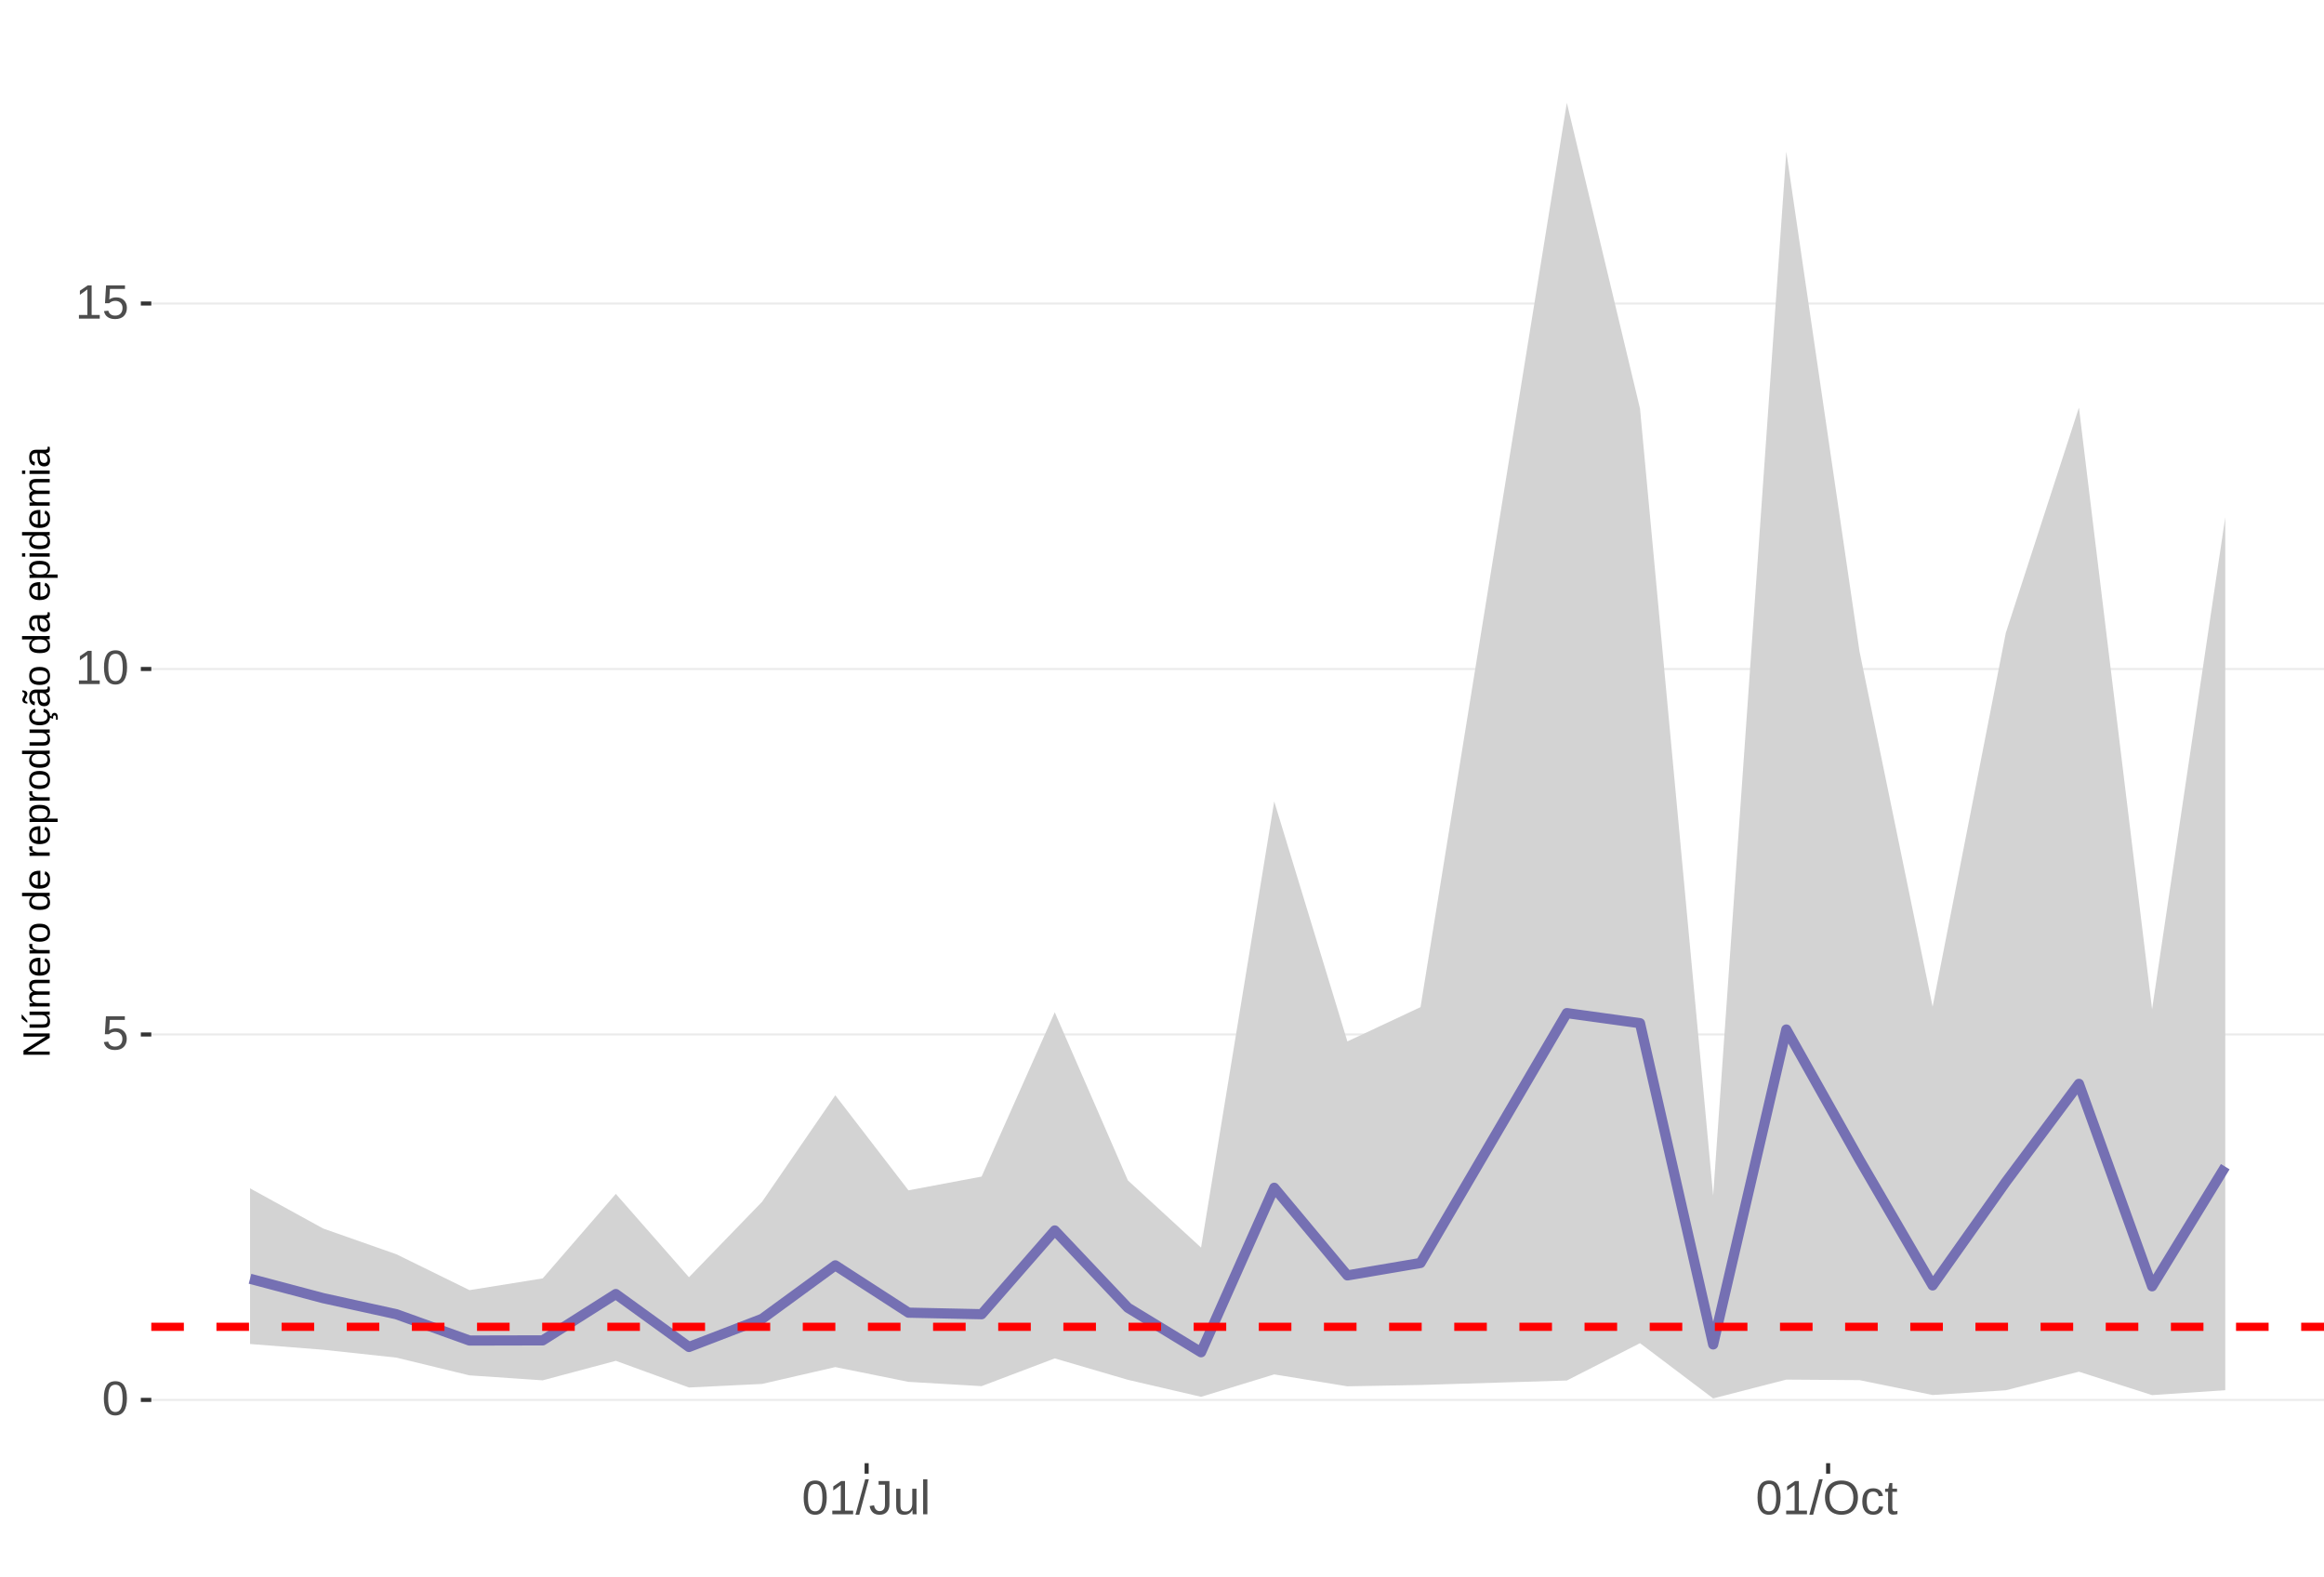
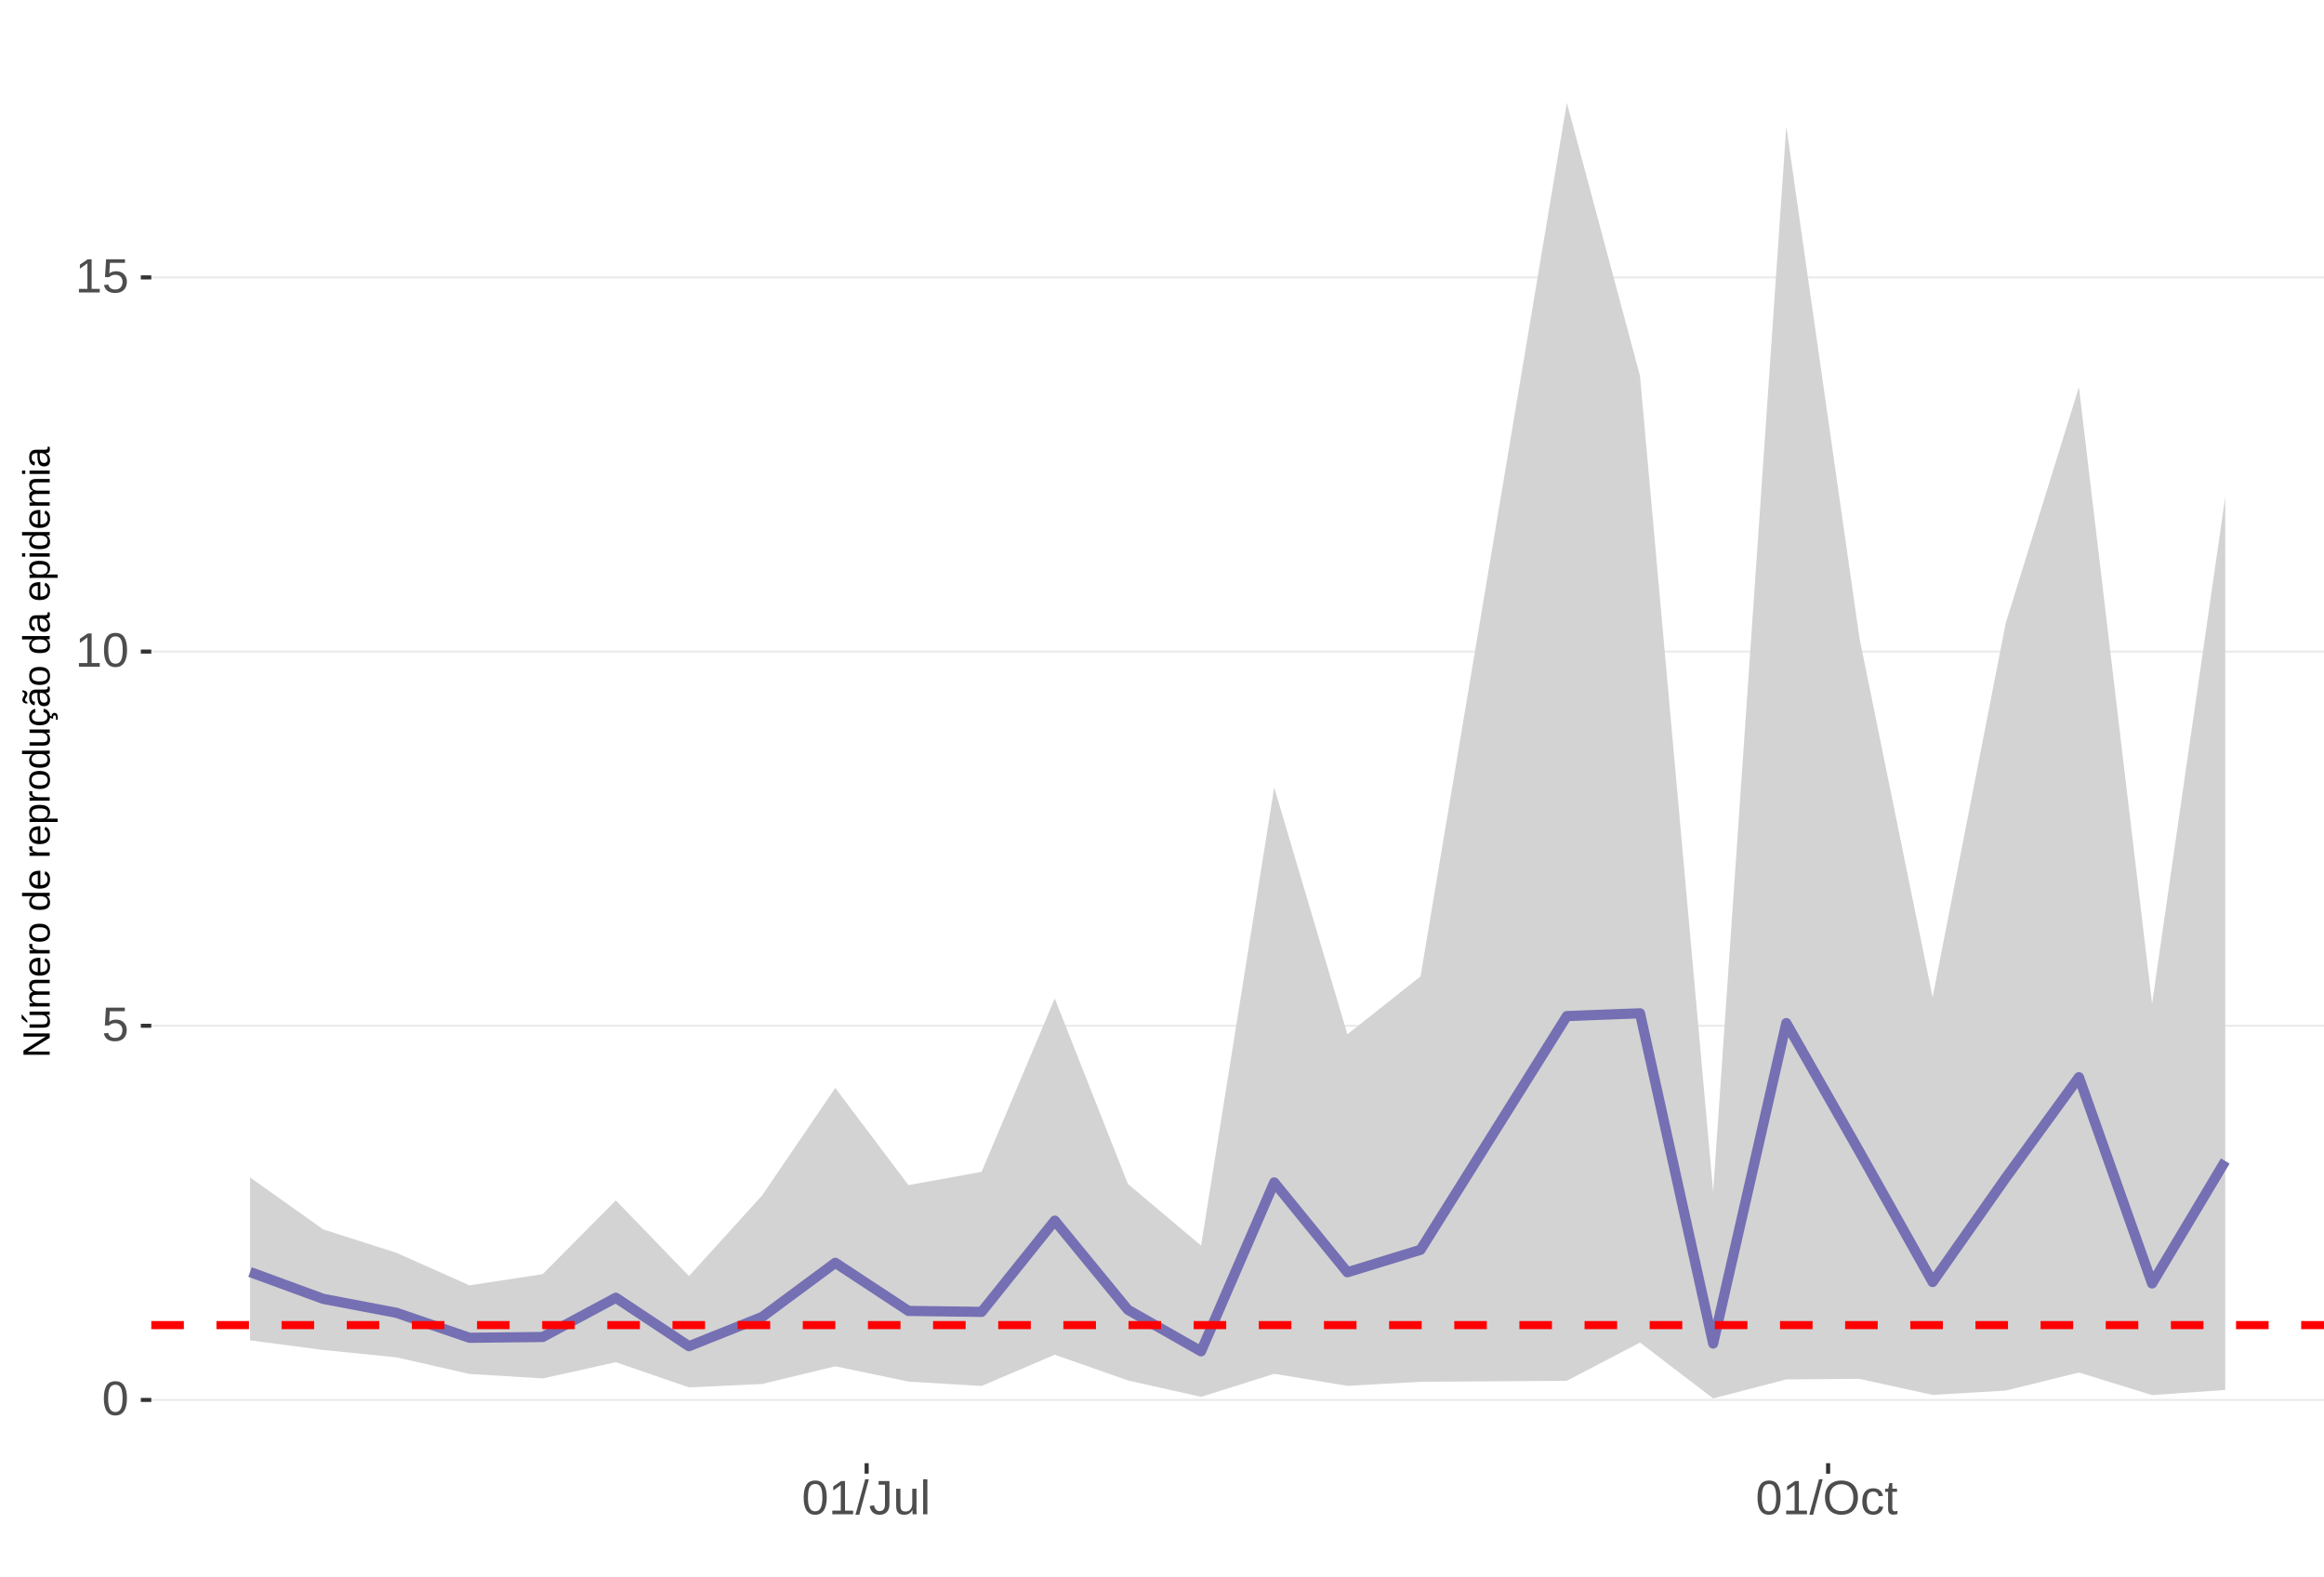
<svg xmlns="http://www.w3.org/2000/svg" xmlns:xlink="http://www.w3.org/1999/xlink" width="609pt" height="413pt" viewBox="0 0 609 413" version="1.1">
  <defs>
    <g>
      <symbol overflow="visible" id="glyph0-0">
        <path style="stroke:none;" d="M 1.266 -8.703 L 8.219 -8.703 L 8.219 0 L 1.266 0 Z M 1.734 -8.234 L 1.734 -0.469 L 7.75 -0.469 L 7.75 -8.234 Z M 1.734 -8.234 " />
      </symbol>
      <symbol overflow="visible" id="glyph0-1">
        <path style="stroke:none;" d="M 6.547 -4.359 C 6.547 -2.898 6.285 -1.785 5.766 -1.016 C 5.254 -0.254 4.5 0.125 3.5 0.125 C 2.5 0.125 1.75 -0.254 1.25 -1.016 C 0.75 -1.773 0.5 -2.891 0.5 -4.359 C 0.5 -5.848 0.738 -6.969 1.219 -7.719 C 1.707 -8.469 2.484 -8.844 3.547 -8.844 C 4.566 -8.844 5.32 -8.461 5.812 -7.703 C 6.301 -6.953 6.547 -5.836 6.547 -4.359 Z M 5.406 -4.359 C 5.406 -5.609 5.258 -6.516 4.969 -7.078 C 4.688 -7.648 4.211 -7.938 3.547 -7.938 C 2.859 -7.938 2.363 -7.656 2.062 -7.094 C 1.77 -6.539 1.625 -5.629 1.625 -4.359 C 1.625 -3.117 1.773 -2.211 2.078 -1.641 C 2.379 -1.066 2.859 -0.781 3.516 -0.781 C 4.172 -0.781 4.648 -1.07 4.953 -1.656 C 5.254 -2.25 5.406 -3.148 5.406 -4.359 Z M 5.406 -4.359 " />
      </symbol>
      <symbol overflow="visible" id="glyph0-2">
        <path style="stroke:none;" d="M 6.5 -2.844 C 6.5 -1.914 6.227 -1.188 5.688 -0.656 C 5.145 -0.133 4.391 0.125 3.422 0.125 C 2.609 0.125 1.953 -0.051 1.453 -0.406 C 0.953 -0.758 0.633 -1.273 0.5 -1.953 L 1.625 -2.078 C 1.863 -1.211 2.469 -0.781 3.438 -0.781 C 4.039 -0.781 4.508 -0.957 4.844 -1.312 C 5.188 -1.676 5.359 -2.176 5.359 -2.812 C 5.359 -3.363 5.188 -3.805 4.844 -4.141 C 4.5 -4.473 4.039 -4.641 3.469 -4.641 C 3.164 -4.641 2.883 -4.594 2.625 -4.5 C 2.363 -4.406 2.102 -4.242 1.844 -4.016 L 0.766 -4.016 L 1.047 -8.703 L 6 -8.703 L 6 -7.766 L 2.062 -7.766 L 1.891 -5 C 2.379 -5.375 2.984 -5.562 3.703 -5.562 C 4.555 -5.562 5.234 -5.305 5.734 -4.797 C 6.242 -4.297 6.5 -3.645 6.5 -2.844 Z M 6.5 -2.844 " />
      </symbol>
      <symbol overflow="visible" id="glyph0-3">
        <path style="stroke:none;" d="M 0.969 0 L 0.969 -0.953 L 3.188 -0.953 L 3.188 -7.641 L 1.219 -6.234 L 1.219 -7.297 L 3.281 -8.703 L 4.297 -8.703 L 4.297 -0.953 L 6.422 -0.953 L 6.422 0 Z M 0.969 0 " />
      </symbol>
      <symbol overflow="visible" id="glyph0-4">
        <path style="stroke:none;" d="M 0 0.125 L 2.547 -9.172 L 3.516 -9.172 L 1 0.125 Z M 0 0.125 " />
      </symbol>
      <symbol overflow="visible" id="glyph0-5">
        <path style="stroke:none;" d="M 2.828 0.125 C 1.348 0.125 0.473 -0.633 0.203 -2.156 L 1.359 -2.359 C 1.43 -1.879 1.598 -1.504 1.859 -1.234 C 2.117 -0.961 2.441 -0.828 2.828 -0.828 C 3.254 -0.828 3.594 -0.973 3.844 -1.266 C 4.094 -1.566 4.219 -2.004 4.219 -2.578 L 4.219 -7.75 L 2.547 -7.75 L 2.547 -8.703 L 5.391 -8.703 L 5.391 -2.594 C 5.391 -1.75 5.16 -1.082 4.703 -0.594 C 4.242 -0.113 3.617 0.125 2.828 0.125 Z M 2.828 0.125 " />
      </symbol>
      <symbol overflow="visible" id="glyph0-6">
        <path style="stroke:none;" d="M 1.938 -6.688 L 1.938 -2.453 C 1.938 -2.004 1.977 -1.66 2.062 -1.422 C 2.156 -1.18 2.297 -1.004 2.484 -0.891 C 2.672 -0.785 2.945 -0.734 3.312 -0.734 C 3.852 -0.734 4.273 -0.914 4.578 -1.281 C 4.891 -1.645 5.047 -2.156 5.047 -2.812 L 5.047 -6.688 L 6.156 -6.688 L 6.156 -1.422 C 6.156 -0.648 6.172 -0.176 6.203 0 L 5.141 0 C 5.141 -0.02 5.133 -0.07 5.125 -0.156 C 5.125 -0.25 5.117 -0.352 5.109 -0.469 C 5.109 -0.594 5.102 -0.816 5.094 -1.141 L 5.078 -1.141 C 4.828 -0.68 4.531 -0.352 4.188 -0.156 C 3.852 0.031 3.438 0.125 2.938 0.125 C 2.207 0.125 1.672 -0.055 1.328 -0.422 C 0.992 -0.785 0.828 -1.391 0.828 -2.234 L 0.828 -6.688 Z M 1.938 -6.688 " />
      </symbol>
      <symbol overflow="visible" id="glyph0-7">
        <path style="stroke:none;" d="M 0.859 0 L 0.859 -9.172 L 1.969 -9.172 L 1.969 0 Z M 0.859 0 " />
      </symbol>
      <symbol overflow="visible" id="glyph0-8">
        <path style="stroke:none;" d="M 9.234 -4.391 C 9.234 -3.484 9.055 -2.688 8.703 -2 C 8.359 -1.312 7.859 -0.785 7.203 -0.422 C 6.555 -0.055 5.789 0.125 4.906 0.125 C 4.02 0.125 3.25 -0.055 2.594 -0.422 C 1.945 -0.785 1.453 -1.305 1.109 -1.984 C 0.766 -2.672 0.594 -3.473 0.594 -4.391 C 0.594 -5.785 0.973 -6.875 1.734 -7.656 C 2.504 -8.445 3.566 -8.844 4.922 -8.844 C 5.805 -8.844 6.57 -8.664 7.219 -8.312 C 7.875 -7.957 8.375 -7.441 8.719 -6.766 C 9.062 -6.098 9.234 -5.305 9.234 -4.391 Z M 8.031 -4.391 C 8.031 -5.473 7.758 -6.32 7.219 -6.938 C 6.676 -7.562 5.91 -7.875 4.922 -7.875 C 3.93 -7.875 3.16 -7.566 2.609 -6.953 C 2.066 -6.348 1.797 -5.492 1.797 -4.391 C 1.797 -3.297 2.07 -2.426 2.625 -1.781 C 3.176 -1.145 3.938 -0.828 4.906 -0.828 C 5.914 -0.828 6.688 -1.133 7.219 -1.75 C 7.758 -2.375 8.031 -3.254 8.031 -4.391 Z M 8.031 -4.391 " />
      </symbol>
      <symbol overflow="visible" id="glyph0-9">
        <path style="stroke:none;" d="M 1.703 -3.375 C 1.703 -2.488 1.844 -1.828 2.125 -1.391 C 2.406 -0.961 2.828 -0.75 3.391 -0.75 C 3.785 -0.75 4.113 -0.852 4.375 -1.062 C 4.645 -1.281 4.812 -1.613 4.875 -2.062 L 6 -1.984 C 5.906 -1.348 5.629 -0.836 5.172 -0.453 C 4.711 -0.066 4.129 0.125 3.422 0.125 C 2.484 0.125 1.766 -0.172 1.266 -0.766 C 0.773 -1.359 0.531 -2.219 0.531 -3.344 C 0.531 -4.469 0.773 -5.328 1.266 -5.922 C 1.766 -6.516 2.477 -6.812 3.406 -6.812 C 4.094 -6.812 4.66 -6.633 5.109 -6.281 C 5.555 -5.926 5.836 -5.438 5.953 -4.812 L 4.812 -4.734 C 4.758 -5.098 4.613 -5.391 4.375 -5.609 C 4.133 -5.828 3.801 -5.938 3.375 -5.938 C 2.781 -5.938 2.352 -5.738 2.094 -5.344 C 1.832 -4.957 1.703 -4.301 1.703 -3.375 Z M 1.703 -3.375 " />
      </symbol>
      <symbol overflow="visible" id="glyph0-10">
        <path style="stroke:none;" d="M 3.422 -0.047 C 3.055 0.047 2.68 0.094 2.297 0.094 C 1.41 0.094 0.969 -0.41 0.969 -1.422 L 0.969 -5.875 L 0.188 -5.875 L 0.188 -6.688 L 1 -6.688 L 1.328 -8.188 L 2.078 -8.188 L 2.078 -6.688 L 3.312 -6.688 L 3.312 -5.875 L 2.078 -5.875 L 2.078 -1.656 C 2.078 -1.332 2.129 -1.102 2.234 -0.969 C 2.336 -0.844 2.52 -0.781 2.781 -0.781 C 2.926 -0.781 3.141 -0.812 3.422 -0.875 Z M 3.422 -0.047 " />
      </symbol>
      <symbol overflow="visible" id="glyph1-0">
        <path style="stroke:none;" d="M -6.875 -1 L -6.875 -6.5 L 0 -6.5 L 0 -1 Z M -6.516 -1.375 L -0.375 -1.375 L -0.375 -6.125 L -6.516 -6.125 Z M -6.516 -1.375 " />
      </symbol>
      <symbol overflow="visible" id="glyph1-1">
        <path style="stroke:none;" d="M 0 -5.281 L -5.859 -1.609 L -5.391 -1.625 L -4.578 -1.656 L 0 -1.656 L 0 -0.828 L -6.875 -0.828 L -6.875 -1.906 L -0.984 -5.625 C -1.617 -5.582 -2.082 -5.562 -2.375 -5.562 L -6.875 -5.562 L -6.875 -6.406 L 0 -6.406 Z M 0 -5.281 " />
      </symbol>
      <symbol overflow="visible" id="glyph1-2">
        <path style="stroke:none;" d="M -5.281 -1.562 L -1.938 -1.562 C -1.582 -1.562 -1.305 -1.594 -1.109 -1.656 C -0.922 -1.727 -0.785 -1.836 -0.703 -1.984 C -0.617 -2.141 -0.578 -2.363 -0.578 -2.656 C -0.578 -3.07 -0.723 -3.398 -1.016 -3.641 C -1.305 -3.891 -1.707 -4.016 -2.219 -4.016 L -5.281 -4.016 L -5.281 -4.906 L -1.125 -4.906 C -0.508 -4.906 -0.133 -4.91 0 -4.922 L 0 -4.094 C -0.02 -4.094 -0.062 -4.086 -0.125 -4.078 C -0.195 -4.078 -0.281 -4.07 -0.375 -4.062 C -0.469 -4.062 -0.645 -4.062 -0.906 -4.062 L -0.906 -4.047 C -0.539 -3.848 -0.281 -3.613 -0.125 -3.344 C 0.02 -3.082 0.094 -2.754 0.094 -2.359 C 0.094 -1.773 -0.047 -1.348 -0.328 -1.078 C -0.617 -0.816 -1.098 -0.688 -1.766 -0.688 L -5.281 -0.688 Z M -5.859 -2.031 L -5.969 -2.031 L -7.359 -3.078 L -7.359 -4.094 L -7.219 -4.094 L -5.859 -2.484 Z M -5.859 -2.031 " />
      </symbol>
      <symbol overflow="visible" id="glyph1-3">
        <path style="stroke:none;" d="M 0 -3.75 L -3.344 -3.75 C -3.852 -3.75 -4.207 -3.676 -4.406 -3.531 C -4.602 -3.395 -4.703 -3.145 -4.703 -2.781 C -4.703 -2.406 -4.555 -2.109 -4.266 -1.891 C -3.984 -1.672 -3.582 -1.562 -3.062 -1.562 L 0 -1.562 L 0 -0.688 L -4.156 -0.688 C -4.77 -0.688 -5.145 -0.68 -5.281 -0.672 L -5.281 -1.5 C -5.27 -1.5 -5.227 -1.5 -5.156 -1.5 C -5.082 -1.508 -5 -1.516 -4.906 -1.516 C -4.812 -1.523 -4.633 -1.531 -4.375 -1.531 L -4.375 -1.547 C -4.75 -1.734 -5.008 -1.945 -5.156 -2.188 C -5.301 -2.438 -5.375 -2.738 -5.375 -3.094 C -5.375 -3.488 -5.297 -3.801 -5.141 -4.031 C -4.984 -4.27 -4.727 -4.438 -4.375 -4.531 L -4.375 -4.547 C -4.727 -4.723 -4.984 -4.941 -5.141 -5.203 C -5.297 -5.461 -5.375 -5.773 -5.375 -6.141 C -5.375 -6.672 -5.227 -7.055 -4.938 -7.297 C -4.656 -7.547 -4.18 -7.672 -3.516 -7.672 L 0 -7.672 L 0 -6.797 L -3.344 -6.797 C -3.852 -6.797 -4.207 -6.723 -4.406 -6.578 C -4.602 -6.441 -4.703 -6.191 -4.703 -5.828 C -4.703 -5.453 -4.555 -5.156 -4.266 -4.938 C -3.984 -4.727 -3.582 -4.625 -3.062 -4.625 L 0 -4.625 Z M 0 -3.75 " />
      </symbol>
      <symbol overflow="visible" id="glyph1-4">
        <path style="stroke:none;" d="M -2.453 -1.344 C -1.848 -1.344 -1.379 -1.469 -1.047 -1.719 C -0.723 -1.969 -0.562 -2.336 -0.562 -2.828 C -0.562 -3.203 -0.633 -3.504 -0.781 -3.734 C -0.938 -3.961 -1.133 -4.117 -1.375 -4.203 L -1.156 -4.969 C -0.32 -4.656 0.094 -3.941 0.094 -2.828 C 0.094 -2.047 -0.133 -1.445 -0.594 -1.031 C -1.062 -0.625 -1.754 -0.422 -2.672 -0.422 C -3.547 -0.422 -4.211 -0.625 -4.672 -1.031 C -5.141 -1.445 -5.375 -2.031 -5.375 -2.781 C -5.375 -4.344 -4.441 -5.125 -2.578 -5.125 L -2.453 -5.125 Z M -3.125 -4.203 C -3.688 -4.16 -4.094 -4.02 -4.344 -3.781 C -4.602 -3.551 -4.734 -3.219 -4.734 -2.781 C -4.734 -2.352 -4.586 -2.016 -4.297 -1.766 C -4.016 -1.516 -3.625 -1.379 -3.125 -1.359 Z M -3.125 -4.203 " />
      </symbol>
      <symbol overflow="visible" id="glyph1-5">
        <path style="stroke:none;" d="M 0 -0.688 L -4.047 -0.688 C -4.422 -0.688 -4.832 -0.68 -5.281 -0.672 L -5.281 -1.5 C -4.688 -1.52 -4.328 -1.531 -4.203 -1.531 L -4.203 -1.547 C -4.66 -1.691 -4.969 -1.852 -5.125 -2.031 C -5.289 -2.219 -5.375 -2.477 -5.375 -2.812 C -5.375 -2.926 -5.359 -3.047 -5.328 -3.172 L -4.531 -3.172 C -4.562 -3.047 -4.578 -2.891 -4.578 -2.703 C -4.578 -2.336 -4.422 -2.055 -4.109 -1.859 C -3.797 -1.672 -3.344 -1.578 -2.75 -1.578 L 0 -1.578 Z M 0 -0.688 " />
      </symbol>
      <symbol overflow="visible" id="glyph1-6">
        <path style="stroke:none;" d="M -2.641 -5.141 C -1.723 -5.141 -1.035 -4.938 -0.578 -4.531 C -0.129 -4.125 0.094 -3.535 0.094 -2.766 C 0.094 -1.992 -0.141 -1.41 -0.609 -1.016 C -1.078 -0.617 -1.754 -0.422 -2.641 -0.422 C -4.461 -0.422 -5.375 -1.207 -5.375 -2.781 C -5.375 -3.594 -5.148 -4.188 -4.703 -4.562 C -4.266 -4.945 -3.578 -5.141 -2.641 -5.141 Z M -2.641 -4.219 C -3.367 -4.219 -3.898 -4.109 -4.234 -3.891 C -4.566 -3.672 -4.734 -3.305 -4.734 -2.797 C -4.734 -2.285 -4.562 -1.914 -4.219 -1.688 C -3.883 -1.457 -3.359 -1.344 -2.641 -1.344 C -1.953 -1.344 -1.43 -1.453 -1.078 -1.672 C -0.723 -1.898 -0.547 -2.258 -0.547 -2.75 C -0.547 -3.281 -0.711 -3.656 -1.047 -3.875 C -1.391 -4.102 -1.922 -4.219 -2.641 -4.219 Z M -2.641 -4.219 " />
      </symbol>
      <symbol overflow="visible" id="glyph1-7">
        <path style="stroke:none;" d="" />
      </symbol>
      <symbol overflow="visible" id="glyph1-8">
        <path style="stroke:none;" d="M -0.844 -4.016 C -0.508 -3.848 -0.27 -3.629 -0.125 -3.359 C 0.02 -3.086 0.094 -2.754 0.094 -2.359 C 0.094 -1.691 -0.129 -1.203 -0.578 -0.891 C -1.023 -0.578 -1.707 -0.422 -2.625 -0.422 C -4.457 -0.422 -5.375 -1.066 -5.375 -2.359 C -5.375 -2.766 -5.301 -3.098 -5.156 -3.359 C -5.008 -3.629 -4.781 -3.848 -4.469 -4.016 L -7.25 -4.016 L -7.25 -4.891 L -1.094 -4.891 C -0.539 -4.891 -0.176 -4.898 0 -4.922 L 0 -4.078 C -0.051 -4.066 -0.172 -4.055 -0.359 -4.047 C -0.547 -4.035 -0.707 -4.031 -0.844 -4.031 Z M -2.641 -1.344 C -1.898 -1.344 -1.367 -1.438 -1.047 -1.625 C -0.734 -1.82 -0.578 -2.145 -0.578 -2.594 C -0.578 -3.082 -0.75 -3.441 -1.094 -3.672 C -1.438 -3.898 -1.973 -4.016 -2.703 -4.016 C -3.398 -4.016 -3.91 -3.898 -4.234 -3.672 C -4.566 -3.441 -4.734 -3.082 -4.734 -2.594 C -4.734 -2.156 -4.566 -1.836 -4.234 -1.641 C -3.91 -1.441 -3.379 -1.344 -2.641 -1.344 Z M -2.641 -1.344 " />
      </symbol>
      <symbol overflow="visible" id="glyph1-9">
        <path style="stroke:none;" d="M -2.672 -5.141 C -0.828 -5.141 0.094 -4.492 0.094 -3.203 C 0.094 -2.391 -0.211 -1.844 -0.828 -1.562 L -0.828 -1.531 C -0.797 -1.539 -0.516 -1.547 0.016 -1.547 L 2.078 -1.547 L 2.078 -0.672 L -4.203 -0.672 C -4.742 -0.672 -5.102 -0.66 -5.281 -0.641 L -5.281 -1.5 C -5.27 -1.5 -5.223 -1.5 -5.141 -1.5 C -5.066 -1.508 -4.945 -1.52 -4.781 -1.531 C -4.613 -1.539 -4.5 -1.547 -4.438 -1.547 L -4.438 -1.562 C -4.758 -1.719 -4.992 -1.922 -5.141 -2.172 C -5.297 -2.43 -5.375 -2.773 -5.375 -3.203 C -5.375 -3.848 -5.156 -4.332 -4.719 -4.656 C -4.281 -4.977 -3.598 -5.141 -2.672 -5.141 Z M -2.641 -4.219 C -3.379 -4.219 -3.906 -4.117 -4.219 -3.922 C -4.539 -3.723 -4.703 -3.406 -4.703 -2.969 C -4.703 -2.625 -4.629 -2.352 -4.484 -2.156 C -4.336 -1.957 -4.109 -1.805 -3.797 -1.703 C -3.484 -1.598 -3.078 -1.547 -2.578 -1.547 C -1.879 -1.547 -1.363 -1.656 -1.031 -1.875 C -0.707 -2.102 -0.547 -2.469 -0.547 -2.969 C -0.547 -3.406 -0.707 -3.723 -1.031 -3.922 C -1.352 -4.117 -1.891 -4.219 -2.641 -4.219 Z M -2.641 -4.219 " />
      </symbol>
      <symbol overflow="visible" id="glyph1-10">
        <path style="stroke:none;" d="M -5.281 -1.531 L -1.938 -1.531 C -1.582 -1.531 -1.305 -1.562 -1.109 -1.625 C -0.922 -1.695 -0.785 -1.805 -0.703 -1.953 C -0.617 -2.109 -0.578 -2.332 -0.578 -2.625 C -0.578 -3.039 -0.723 -3.367 -1.016 -3.609 C -1.305 -3.859 -1.707 -3.984 -2.219 -3.984 L -5.281 -3.984 L -5.281 -4.875 L -1.125 -4.875 C -0.508 -4.875 -0.133 -4.879 0 -4.891 L 0 -4.062 C -0.02 -4.062 -0.062 -4.055 -0.125 -4.047 C -0.195 -4.047 -0.281 -4.039 -0.375 -4.031 C -0.469 -4.031 -0.645 -4.031 -0.906 -4.031 L -0.906 -4.016 C -0.539 -3.816 -0.281 -3.582 -0.125 -3.312 C 0.02 -3.051 0.094 -2.723 0.094 -2.328 C 0.094 -1.742 -0.047 -1.316 -0.328 -1.047 C -0.617 -0.785 -1.098 -0.656 -1.766 -0.656 L -5.281 -0.656 Z M -5.281 -1.531 " />
      </symbol>
      <symbol overflow="visible" id="glyph1-11">
        <path style="stroke:none;" d="M -2.672 -1.344 C -1.961 -1.344 -1.438 -1.453 -1.094 -1.672 C -0.758 -1.891 -0.594 -2.223 -0.594 -2.672 C -0.594 -2.984 -0.676 -3.242 -0.844 -3.453 C -1.02 -3.672 -1.281 -3.801 -1.625 -3.844 L -1.578 -4.734 C -1.066 -4.672 -0.66 -4.457 -0.359 -4.094 C -0.055 -3.727 0.094 -3.266 0.094 -2.703 C 0.094 -1.961 -0.133 -1.395 -0.594 -1 C -1.062 -0.613 -1.742 -0.422 -2.641 -0.422 C -3.535 -0.422 -4.211 -0.613 -4.672 -1 C -5.141 -1.395 -5.375 -1.957 -5.375 -2.688 C -5.375 -3.227 -5.234 -3.676 -4.953 -4.031 C -4.68 -4.395 -4.297 -4.617 -3.797 -4.703 L -3.734 -3.797 C -4.023 -3.754 -4.254 -3.641 -4.422 -3.453 C -4.598 -3.266 -4.688 -3.004 -4.688 -2.672 C -4.688 -2.203 -4.531 -1.863 -4.219 -1.656 C -3.914 -1.445 -3.398 -1.344 -2.672 -1.344 Z M 1.234 -3.672 C 1.828 -3.672 2.125 -3.223 2.125 -2.328 C 2.125 -2.148 2.113 -2.004 2.094 -1.891 L 1.625 -1.891 C 1.645 -2.055 1.656 -2.195 1.656 -2.312 C 1.656 -2.789 1.52 -3.031 1.25 -3.031 C 1 -3.031 0.875 -2.812 0.875 -2.375 C 0.875 -2.238 0.879 -2.148 0.891 -2.109 L 0 -2.422 L 0 -2.938 L 0.484 -2.75 C 0.492 -3.062 0.566 -3.289 0.703 -3.438 C 0.836 -3.594 1.016 -3.672 1.234 -3.672 Z M 1.234 -3.672 " />
      </symbol>
      <symbol overflow="visible" id="glyph1-12">
        <path style="stroke:none;" d="M 0.094 -2.016 C 0.094 -1.484 -0.047 -1.082 -0.328 -0.812 C -0.609 -0.551 -0.988 -0.422 -1.469 -0.422 C -2.02 -0.422 -2.441 -0.598 -2.734 -0.953 C -3.023 -1.316 -3.18 -1.898 -3.203 -2.703 L -3.219 -3.891 L -3.516 -3.891 C -3.941 -3.891 -4.25 -3.797 -4.438 -3.609 C -4.625 -3.43 -4.719 -3.148 -4.719 -2.766 C -4.719 -2.367 -4.648 -2.078 -4.516 -1.891 C -4.379 -1.711 -4.164 -1.609 -3.875 -1.578 L -3.953 -0.656 C -4.898 -0.812 -5.375 -1.52 -5.375 -2.781 C -5.375 -3.445 -5.223 -3.945 -4.922 -4.281 C -4.617 -4.613 -4.18 -4.781 -3.609 -4.781 L -1.328 -4.781 C -1.066 -4.781 -0.867 -4.812 -0.734 -4.875 C -0.609 -4.945 -0.547 -5.082 -0.547 -5.281 C -0.547 -5.363 -0.555 -5.457 -0.578 -5.562 L -0.031 -5.562 C 0.02 -5.344 0.047 -5.117 0.047 -4.891 C 0.047 -4.555 -0.035 -4.316 -0.203 -4.172 C -0.379 -4.023 -0.648 -3.941 -1.016 -3.922 L -1.016 -3.891 C -0.609 -3.672 -0.32 -3.41 -0.156 -3.109 C 0.008 -2.805 0.094 -2.441 0.094 -2.016 Z M -0.562 -2.219 C -0.562 -2.539 -0.633 -2.828 -0.781 -3.078 C -0.926 -3.328 -1.125 -3.523 -1.375 -3.672 C -1.633 -3.816 -1.898 -3.891 -2.172 -3.891 L -2.609 -3.891 L -2.594 -2.938 C -2.582 -2.52 -2.535 -2.203 -2.453 -1.984 C -2.379 -1.773 -2.258 -1.613 -2.094 -1.5 C -1.938 -1.383 -1.723 -1.328 -1.453 -1.328 C -1.172 -1.328 -0.953 -1.406 -0.797 -1.562 C -0.641 -1.719 -0.562 -1.938 -0.562 -2.219 Z M -5.859 -3.609 C -5.859 -3.473 -5.891 -3.332 -5.953 -3.188 C -6.016 -3.051 -6.082 -2.922 -6.156 -2.797 C -6.227 -2.672 -6.297 -2.551 -6.359 -2.438 C -6.422 -2.32 -6.453 -2.211 -6.453 -2.109 C -6.453 -1.93 -6.398 -1.797 -6.297 -1.703 C -6.191 -1.617 -6.047 -1.562 -5.859 -1.531 L -5.859 -1.094 C -6.191 -1.125 -6.441 -1.176 -6.609 -1.25 C -6.785 -1.332 -6.922 -1.441 -7.016 -1.578 C -7.117 -1.711 -7.172 -1.879 -7.172 -2.078 C -7.172 -2.223 -7.141 -2.363 -7.078 -2.5 C -7.023 -2.633 -6.957 -2.766 -6.875 -2.891 C -6.801 -3.023 -6.734 -3.145 -6.672 -3.25 C -6.617 -3.363 -6.594 -3.473 -6.594 -3.578 C -6.594 -3.898 -6.785 -4.086 -7.172 -4.141 L -7.172 -4.594 C -6.691 -4.539 -6.352 -4.43 -6.156 -4.266 C -5.957 -4.098 -5.859 -3.879 -5.859 -3.609 Z M -5.859 -3.609 " />
      </symbol>
      <symbol overflow="visible" id="glyph1-13">
        <path style="stroke:none;" d="M 0.094 -2.016 C 0.094 -1.484 -0.047 -1.082 -0.328 -0.812 C -0.609 -0.551 -0.988 -0.422 -1.469 -0.422 C -2.02 -0.422 -2.441 -0.598 -2.734 -0.953 C -3.023 -1.316 -3.18 -1.898 -3.203 -2.703 L -3.219 -3.891 L -3.516 -3.891 C -3.941 -3.891 -4.25 -3.797 -4.438 -3.609 C -4.625 -3.43 -4.719 -3.148 -4.719 -2.766 C -4.719 -2.367 -4.648 -2.078 -4.516 -1.891 C -4.379 -1.711 -4.164 -1.609 -3.875 -1.578 L -3.953 -0.656 C -4.898 -0.812 -5.375 -1.52 -5.375 -2.781 C -5.375 -3.445 -5.223 -3.945 -4.922 -4.281 C -4.617 -4.613 -4.18 -4.781 -3.609 -4.781 L -1.328 -4.781 C -1.066 -4.781 -0.867 -4.812 -0.734 -4.875 C -0.609 -4.945 -0.547 -5.082 -0.547 -5.281 C -0.547 -5.363 -0.555 -5.457 -0.578 -5.562 L -0.031 -5.562 C 0.02 -5.344 0.047 -5.117 0.047 -4.891 C 0.047 -4.555 -0.035 -4.316 -0.203 -4.172 C -0.379 -4.023 -0.648 -3.941 -1.016 -3.922 L -1.016 -3.891 C -0.609 -3.672 -0.32 -3.41 -0.156 -3.109 C 0.008 -2.805 0.094 -2.441 0.094 -2.016 Z M -0.562 -2.219 C -0.562 -2.539 -0.633 -2.828 -0.781 -3.078 C -0.926 -3.328 -1.125 -3.523 -1.375 -3.672 C -1.633 -3.816 -1.898 -3.891 -2.172 -3.891 L -2.609 -3.891 L -2.594 -2.938 C -2.582 -2.52 -2.535 -2.203 -2.453 -1.984 C -2.379 -1.773 -2.258 -1.613 -2.094 -1.5 C -1.938 -1.383 -1.723 -1.328 -1.453 -1.328 C -1.172 -1.328 -0.953 -1.406 -0.797 -1.562 C -0.641 -1.719 -0.562 -1.938 -0.562 -2.219 Z M -0.562 -2.219 " />
      </symbol>
      <symbol overflow="visible" id="glyph1-14">
        <path style="stroke:none;" d="M -6.406 -0.672 L -7.25 -0.672 L -7.25 -1.547 L -6.406 -1.547 Z M 0 -0.672 L -5.281 -0.672 L -5.281 -1.547 L 0 -1.547 Z M 0 -0.672 " />
      </symbol>
    </g>
    <clipPath id="clip1">
      <path d="M 39.645 9.961 L 609 9.961 L 609 383.328 L 39.645 383.328 Z M 39.645 9.961 " />
    </clipPath>
    <clipPath id="clip2">
      <path d="M 39.645 366 L 609 366 L 609 368 L 39.645 368 Z M 39.645 366 " />
    </clipPath>
    <clipPath id="clip3">
-       <path d="M 39.645 270 L 609 270 L 609 272 L 39.645 272 Z M 39.645 270 " />
+       <path d="M 39.645 268 L 609 268 L 609 269 L 39.645 269 Z M 39.645 268 " />
    </clipPath>
    <clipPath id="clip4">
-       <path d="M 39.645 174 L 609 174 L 609 176 L 39.645 176 Z M 39.645 174 " />
+       <path d="M 39.645 170 L 609 170 L 609 171 L 39.645 171 Z M 39.645 170 " />
    </clipPath>
    <clipPath id="clip5">
-       <path d="M 39.645 79 L 609 79 L 609 80 L 39.645 80 Z M 39.645 79 " />
+       <path d="M 39.645 72 L 609 72 L 609 73 L 39.645 73 Z M 39.645 72 " />
    </clipPath>
    <clipPath id="clip6">
      <path d="M 39.645 346 L 609 346 L 609 349 L 39.645 349 Z M 39.645 346 " />
    </clipPath>
  </defs>
  <g id="surface63">
    <rect x="0" y="0" width="609" height="413" style="fill:rgb(100%,100%,100%);fill-opacity:1;stroke:none;" />
    <rect x="0" y="0" width="609" height="413" style="fill:rgb(100%,100%,100%);fill-opacity:1;stroke:none;" />
    <path style="fill:none;stroke-width:1.067;stroke-linecap:round;stroke-linejoin:round;stroke:rgb(100%,100%,100%);stroke-opacity:1;stroke-miterlimit:10;" d="M 0 413 L 609 413 L 609 0 L 0 0 Z M 0 413 " />
    <g clip-path="url(#clip1)" clip-rule="nonzero">
      <path style=" stroke:none;fill-rule:nonzero;fill:rgb(100%,100%,100%);fill-opacity:1;" d="M 39.645 383.328 L 609 383.328 L 609 9.961 L 39.645 9.961 Z M 39.645 383.328 " />
    </g>
    <g clip-path="url(#clip2)" clip-rule="nonzero">
-       <path style="fill:none;stroke-width:0.533;stroke-linecap:butt;stroke-linejoin:round;stroke:rgb(92.157%,92.157%,92.157%);stroke-opacity:1;stroke-miterlimit:10;" d="M 39.645 366.75 L 609 366.75 " />
+       <path style="fill:none;stroke-width:0.533;stroke-linecap:butt;stroke-linejoin:round;stroke:rgb(92.157%,92.157%,92.157%);stroke-opacity:1;stroke-miterlimit:10;" d="M 39.645 366.758 L 609 366.758 " />
    </g>
    <g clip-path="url(#clip3)" clip-rule="nonzero">
-       <path style="fill:none;stroke-width:0.533;stroke-linecap:butt;stroke-linejoin:round;stroke:rgb(92.157%,92.157%,92.157%);stroke-opacity:1;stroke-miterlimit:10;" d="M 39.645 271.008 L 609 271.008 " />
+       <path style="fill:none;stroke-width:0.533;stroke-linecap:butt;stroke-linejoin:round;stroke:rgb(92.157%,92.157%,92.157%);stroke-opacity:1;stroke-miterlimit:10;" d="M 39.645 268.73 L 609 268.73 " />
    </g>
    <g clip-path="url(#clip4)" clip-rule="nonzero">
-       <path style="fill:none;stroke-width:0.533;stroke-linecap:butt;stroke-linejoin:round;stroke:rgb(92.157%,92.157%,92.157%);stroke-opacity:1;stroke-miterlimit:10;" d="M 39.645 175.262 L 609 175.262 " />
+       <path style="fill:none;stroke-width:0.533;stroke-linecap:butt;stroke-linejoin:round;stroke:rgb(92.157%,92.157%,92.157%);stroke-opacity:1;stroke-miterlimit:10;" d="M 39.645 170.703 L 609 170.703 " />
    </g>
    <g clip-path="url(#clip5)" clip-rule="nonzero">
-       <path style="fill:none;stroke-width:0.533;stroke-linecap:butt;stroke-linejoin:round;stroke:rgb(92.157%,92.157%,92.157%);stroke-opacity:1;stroke-miterlimit:10;" d="M 39.645 79.516 L 609 79.516 " />
+       <path style="fill:none;stroke-width:0.533;stroke-linecap:butt;stroke-linejoin:round;stroke:rgb(92.157%,92.157%,92.157%);stroke-opacity:1;stroke-miterlimit:10;" d="M 39.645 72.676 L 609 72.676 " />
    </g>
-     <path style=" stroke:none;fill-rule:nonzero;fill:rgb(82.745%,82.745%,82.745%);fill-opacity:1;" d="M 65.523 311.324 L 84.695 321.855 L 103.867 328.59 L 123.035 337.992 L 142.207 334.918 L 161.375 312.777 L 180.547 334.613 L 199.715 314.828 L 218.887 286.938 L 238.059 311.844 L 257.227 308.242 L 276.398 265.195 L 295.566 309.25 L 314.738 326.844 L 333.906 209.957 L 353.078 272.832 L 372.246 263.848 L 410.59 26.934 L 429.758 107.027 L 448.93 313.227 L 468.098 39.746 L 487.27 170.602 L 506.438 263.734 L 525.609 165.844 L 544.781 106.785 L 563.949 264.398 L 583.121 135.52 L 583.121 364.215 L 563.949 365.496 L 544.781 359.363 L 525.609 364.227 L 506.438 365.469 L 487.27 361.57 L 468.098 361.434 L 448.93 366.359 L 429.758 351.887 L 410.59 361.668 L 372.246 362.84 L 353.078 363.188 L 333.906 360.066 L 314.738 365.941 L 295.566 361.488 L 276.398 355.875 L 257.227 363.145 L 238.059 362.02 L 218.887 358.152 L 199.715 362.562 L 180.547 363.5 L 161.375 356.508 L 142.207 361.621 L 123.035 360.324 L 103.867 355.672 L 84.695 353.609 L 65.523 352.102 Z M 65.523 311.324 " />
-     <path style="fill:none;stroke-width:2.667;stroke-linecap:butt;stroke-linejoin:round;stroke:rgb(45.882%,43.922%,70.196%);stroke-opacity:1;stroke-miterlimit:10;" d="M 65.523 335.012 L 84.695 340.094 L 103.867 344.305 L 123.035 351.195 L 142.207 351.152 L 161.375 339.016 L 180.547 352.883 L 199.715 345.508 L 218.887 331.5 L 238.059 343.895 L 257.227 344.301 L 276.398 322.359 L 295.566 342.602 L 314.738 354.266 L 333.906 311.172 L 353.078 334.133 L 372.246 330.879 L 410.59 265.414 L 429.758 268.062 L 448.93 352.219 L 468.098 269.711 L 487.27 303.832 L 506.438 336.758 L 525.609 309.676 L 544.781 283.945 L 563.949 336.988 L 583.121 305.652 " />
+     <path style=" stroke:none;fill-rule:nonzero;fill:rgb(82.745%,82.745%,82.745%);fill-opacity:1;" d="M 65.523 308.461 L 84.695 322.078 L 103.867 328.211 L 123.035 336.734 L 142.207 333.805 L 161.375 314.48 L 180.547 334.309 L 199.715 313.168 L 218.887 285.023 L 238.059 310.477 L 257.227 306.996 L 276.398 261.578 L 295.566 310.168 L 314.738 326.32 L 333.906 206.316 L 353.078 270.965 L 372.246 255.801 L 410.59 26.934 L 429.758 98.469 L 448.93 312.219 L 468.098 33.094 L 487.27 167.176 L 506.438 261.25 L 525.609 163.207 L 544.781 101.422 L 563.949 262.934 L 583.121 130.195 L 583.121 364.145 L 563.949 365.484 L 544.781 359.578 L 525.609 364.305 L 506.438 365.438 L 487.27 361.238 L 468.098 361.383 L 448.93 366.359 L 429.758 351.73 L 410.59 361.742 L 372.246 362.008 L 353.078 363.059 L 333.906 359.914 L 314.738 365.953 L 295.566 361.648 L 276.398 354.922 L 257.227 363.098 L 238.059 361.949 L 218.887 357.945 L 199.715 362.578 L 180.547 363.473 L 161.375 356.871 L 142.207 361.121 L 123.035 359.953 L 103.867 355.598 L 84.695 353.664 L 65.523 351.152 Z M 65.523 308.461 " />
+     <path style="fill:none;stroke-width:2.667;stroke-linecap:butt;stroke-linejoin:round;stroke:rgb(45.882%,43.922%,70.196%);stroke-opacity:1;stroke-miterlimit:10;" d="M 65.523 333.246 L 84.695 340.281 L 103.867 343.922 L 123.035 350.477 L 142.207 350.266 L 161.375 339.988 L 180.547 352.68 L 199.715 345.02 L 218.887 330.832 L 238.059 343.434 L 257.227 343.691 L 276.398 319.781 L 295.566 343.137 L 314.738 354.016 L 333.906 309.777 L 353.078 333.312 L 372.246 327.422 L 410.59 266.195 L 429.758 265.465 L 448.93 351.984 L 468.098 268.035 L 487.27 301.715 L 506.438 335.867 L 525.609 308.57 L 544.781 282.207 L 563.949 336.242 L 583.121 304.168 " />
    <g clip-path="url(#clip6)" clip-rule="nonzero">
-       <path style="fill:none;stroke-width:2.134;stroke-linecap:butt;stroke-linejoin:round;stroke:rgb(100%,0%,0%);stroke-opacity:1;stroke-dasharray:8.536,8.536;stroke-miterlimit:10;" d="M 39.645 347.602 L 609 347.602 " />
+       <path style="fill:none;stroke-width:2.134;stroke-linecap:butt;stroke-linejoin:round;stroke:rgb(100%,0%,0%);stroke-opacity:1;stroke-dasharray:8.536,8.536;stroke-miterlimit:10;" d="M 39.645 347.152 L 609 347.152 " />
    </g>
    <g style="fill:rgb(30.196%,30.196%,30.196%);fill-opacity:1;">
-       <use xlink:href="#glyph0-1" x="26.715" y="370.701" />
+       <use xlink:href="#glyph0-1" x="26.715" y="370.709" />
    </g>
    <g style="fill:rgb(30.196%,30.196%,30.196%);fill-opacity:1;">
-       <use xlink:href="#glyph0-2" x="26.715" y="274.959" />
+       <use xlink:href="#glyph0-2" x="26.715" y="272.682" />
    </g>
    <g style="fill:rgb(30.196%,30.196%,30.196%);fill-opacity:1;">
-       <use xlink:href="#glyph0-3" x="19.715" y="179.213" />
-       <use xlink:href="#glyph0-1" x="26.75" y="179.213" />
+       <use xlink:href="#glyph0-3" x="19.715" y="174.654" />
+       <use xlink:href="#glyph0-1" x="26.75" y="174.654" />
    </g>
    <g style="fill:rgb(30.196%,30.196%,30.196%);fill-opacity:1;">
-       <use xlink:href="#glyph0-3" x="19.715" y="83.467" />
-       <use xlink:href="#glyph0-2" x="26.75" y="83.467" />
+       <use xlink:href="#glyph0-3" x="19.715" y="76.627" />
+       <use xlink:href="#glyph0-2" x="26.75" y="76.627" />
    </g>
-     <path style="fill:none;stroke-width:1.067;stroke-linecap:butt;stroke-linejoin:round;stroke:rgb(20%,20%,20%);stroke-opacity:1;stroke-miterlimit:10;" d="M 36.906 366.75 L 39.645 366.75 " />
-     <path style="fill:none;stroke-width:1.067;stroke-linecap:butt;stroke-linejoin:round;stroke:rgb(20%,20%,20%);stroke-opacity:1;stroke-miterlimit:10;" d="M 36.906 271.008 L 39.645 271.008 " />
-     <path style="fill:none;stroke-width:1.067;stroke-linecap:butt;stroke-linejoin:round;stroke:rgb(20%,20%,20%);stroke-opacity:1;stroke-miterlimit:10;" d="M 36.906 175.262 L 39.645 175.262 " />
-     <path style="fill:none;stroke-width:1.067;stroke-linecap:butt;stroke-linejoin:round;stroke:rgb(20%,20%,20%);stroke-opacity:1;stroke-miterlimit:10;" d="M 36.906 79.516 L 39.645 79.516 " />
+     <path style="fill:none;stroke-width:1.067;stroke-linecap:butt;stroke-linejoin:round;stroke:rgb(20%,20%,20%);stroke-opacity:1;stroke-miterlimit:10;" d="M 36.906 366.758 L 39.645 366.758 " />
+     <path style="fill:none;stroke-width:1.067;stroke-linecap:butt;stroke-linejoin:round;stroke:rgb(20%,20%,20%);stroke-opacity:1;stroke-miterlimit:10;" d="M 36.906 268.73 L 39.645 268.73 " />
+     <path style="fill:none;stroke-width:1.067;stroke-linecap:butt;stroke-linejoin:round;stroke:rgb(20%,20%,20%);stroke-opacity:1;stroke-miterlimit:10;" d="M 36.906 170.703 L 39.645 170.703 " />
+     <path style="fill:none;stroke-width:1.067;stroke-linecap:butt;stroke-linejoin:round;stroke:rgb(20%,20%,20%);stroke-opacity:1;stroke-miterlimit:10;" d="M 36.906 72.676 L 39.645 72.676 " />
    <path style="fill:none;stroke-width:1.067;stroke-linecap:butt;stroke-linejoin:round;stroke:rgb(20%,20%,20%);stroke-opacity:1;stroke-miterlimit:10;" d="M 227.102 386.07 L 227.102 383.328 " />
    <path style="fill:none;stroke-width:1.067;stroke-linecap:butt;stroke-linejoin:round;stroke:rgb(20%,20%,20%);stroke-opacity:1;stroke-miterlimit:10;" d="M 479.055 386.07 L 479.055 383.328 " />
    <g style="fill:rgb(30.196%,30.196%,30.196%);fill-opacity:1;">
      <use xlink:href="#glyph0-1" x="210.102" y="396.713" />
      <use xlink:href="#glyph0-3" x="217.137" y="396.713" />
      <use xlink:href="#glyph0-4" x="224.172" y="396.713" />
      <use xlink:href="#glyph0-5" x="227.687" y="396.713" />
      <use xlink:href="#glyph0-6" x="234.012" y="396.713" />
      <use xlink:href="#glyph0-7" x="241.047" y="396.713" />
    </g>
    <g style="fill:rgb(30.196%,30.196%,30.196%);fill-opacity:1;">
      <use xlink:href="#glyph0-1" x="460.055" y="396.713" />
      <use xlink:href="#glyph0-3" x="467.09" y="396.713" />
      <use xlink:href="#glyph0-4" x="474.125" y="396.713" />
      <use xlink:href="#glyph0-8" x="477.64" y="396.713" />
      <use xlink:href="#glyph0-9" x="487.479" y="396.713" />
      <use xlink:href="#glyph0-10" x="493.804" y="396.713" />
    </g>
    <g style="fill:rgb(0%,0%,0%);fill-opacity:1;">
      <use xlink:href="#glyph1-1" x="13.025" y="277.145" />
      <use xlink:href="#glyph1-2" x="13.025" y="269.923" />
      <use xlink:href="#glyph1-3" x="13.025" y="264.361" />
      <use xlink:href="#glyph1-4" x="13.025" y="256.031" />
      <use xlink:href="#glyph1-5" x="13.025" y="250.47" />
      <use xlink:href="#glyph1-6" x="13.025" y="247.14" />
      <use xlink:href="#glyph1-7" x="13.025" y="241.578" />
      <use xlink:href="#glyph1-8" x="13.025" y="238.8" />
      <use xlink:href="#glyph1-4" x="13.025" y="233.238" />
      <use xlink:href="#glyph1-7" x="13.025" y="227.677" />
      <use xlink:href="#glyph1-5" x="13.025" y="224.898" />
      <use xlink:href="#glyph1-4" x="13.025" y="221.568" />
      <use xlink:href="#glyph1-9" x="13.025" y="216.007" />
      <use xlink:href="#glyph1-5" x="13.025" y="210.445" />
      <use xlink:href="#glyph1-6" x="13.025" y="207.115" />
      <use xlink:href="#glyph1-8" x="13.025" y="201.554" />
      <use xlink:href="#glyph1-10" x="13.025" y="195.992" />
      <use xlink:href="#glyph1-11" x="13.025" y="190.431" />
      <use xlink:href="#glyph1-12" x="13.025" y="185.431" />
      <use xlink:href="#glyph1-6" x="13.025" y="179.869" />
      <use xlink:href="#glyph1-7" x="13.025" y="174.308" />
      <use xlink:href="#glyph1-8" x="13.025" y="171.529" />
      <use xlink:href="#glyph1-13" x="13.025" y="165.968" />
      <use xlink:href="#glyph1-7" x="13.025" y="160.406" />
      <use xlink:href="#glyph1-4" x="13.025" y="157.628" />
      <use xlink:href="#glyph1-9" x="13.025" y="152.066" />
      <use xlink:href="#glyph1-14" x="13.025" y="146.505" />
      <use xlink:href="#glyph1-8" x="13.025" y="144.283" />
      <use xlink:href="#glyph1-4" x="13.025" y="138.722" />
      <use xlink:href="#glyph1-3" x="13.025" y="133.16" />
      <use xlink:href="#glyph1-14" x="13.025" y="124.83" />
      <use xlink:href="#glyph1-13" x="13.025" y="122.608" />
    </g>
  </g>
</svg>
